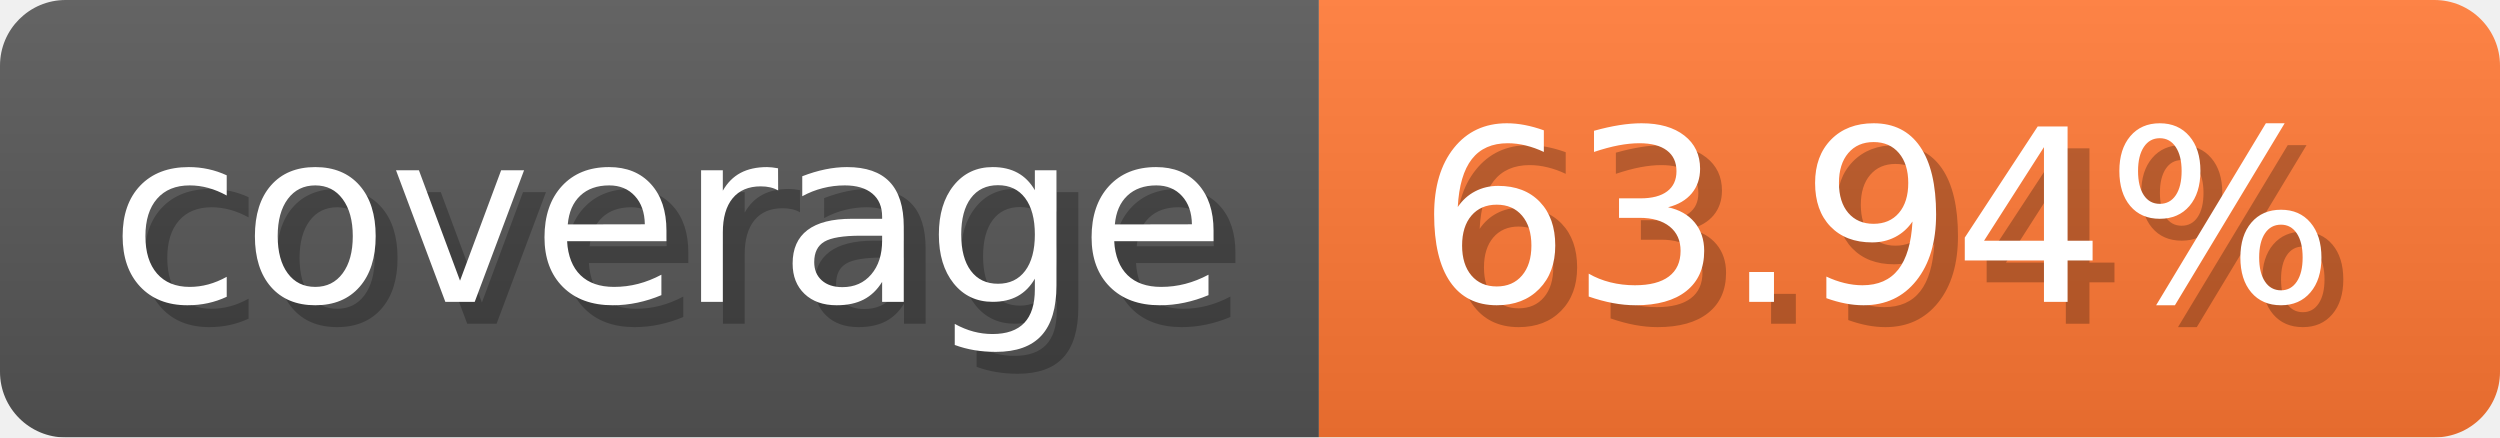
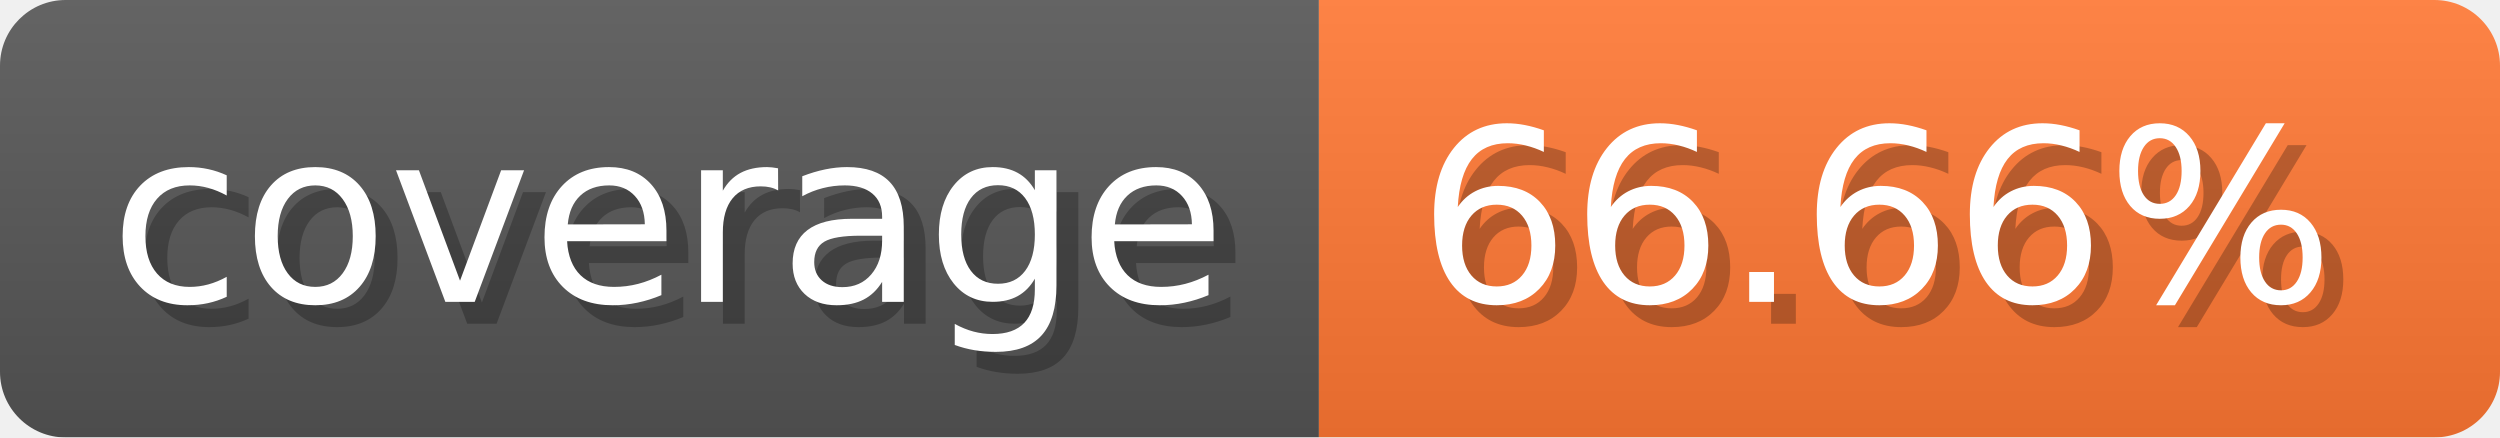
- <svg xmlns="http://www.w3.org/2000/svg" width="114.3" height="20" viewBox="0 0 1143 200" role="img" aria-label="coverage: 63.94%">
-   <linearGradient id="vhSbe" x2="0" y2="100%">
+ <svg xmlns="http://www.w3.org/2000/svg" width="114.3" height="20" viewBox="0 0 1143 200" role="img" aria-label="coverage: 66.66%">
+   <linearGradient id="gxmAb" x2="0" y2="100%">
    <stop offset="0" stop-opacity=".1" stop-color="#EEE" />
    <stop offset="1" stop-opacity=".1" />
  </linearGradient>
-   <mask id="Iupep">
+   <mask id="Brkrg">
    <rect width="1143" height="200" rx="30" fill="#FFF" />
  </mask>
-   <g mask="url(#Iupep)">
+   <g mask="url(#Brkrg)">
    <rect width="603" height="200" fill="#555" />
    <rect width="540" height="200" fill="#F73" x="603" />
-     <rect width="1143" height="200" fill="url(#vhSbe)" />
+     <rect width="1143" height="200" fill="url(#gxmAb)" />
  </g>
  <g aria-hidden="true" fill="#fff" text-anchor="start" font-family="Verdana,DejaVu Sans,sans-serif" font-size="110">
    <text x="60" y="148" textLength="503" fill="#000" opacity="0.25">coverage</text>
    <text x="50" y="138" textLength="503">coverage</text>
-     <text x="658" y="148" textLength="440" fill="#000" opacity="0.25">63.94%</text>
-     <text x="648" y="138" textLength="440">63.94%</text>
+     <text x="658" y="148" textLength="440" fill="#000" opacity="0.25">66.66%</text>
+     <text x="648" y="138" textLength="440">66.66%</text>
  </g>
</svg>
